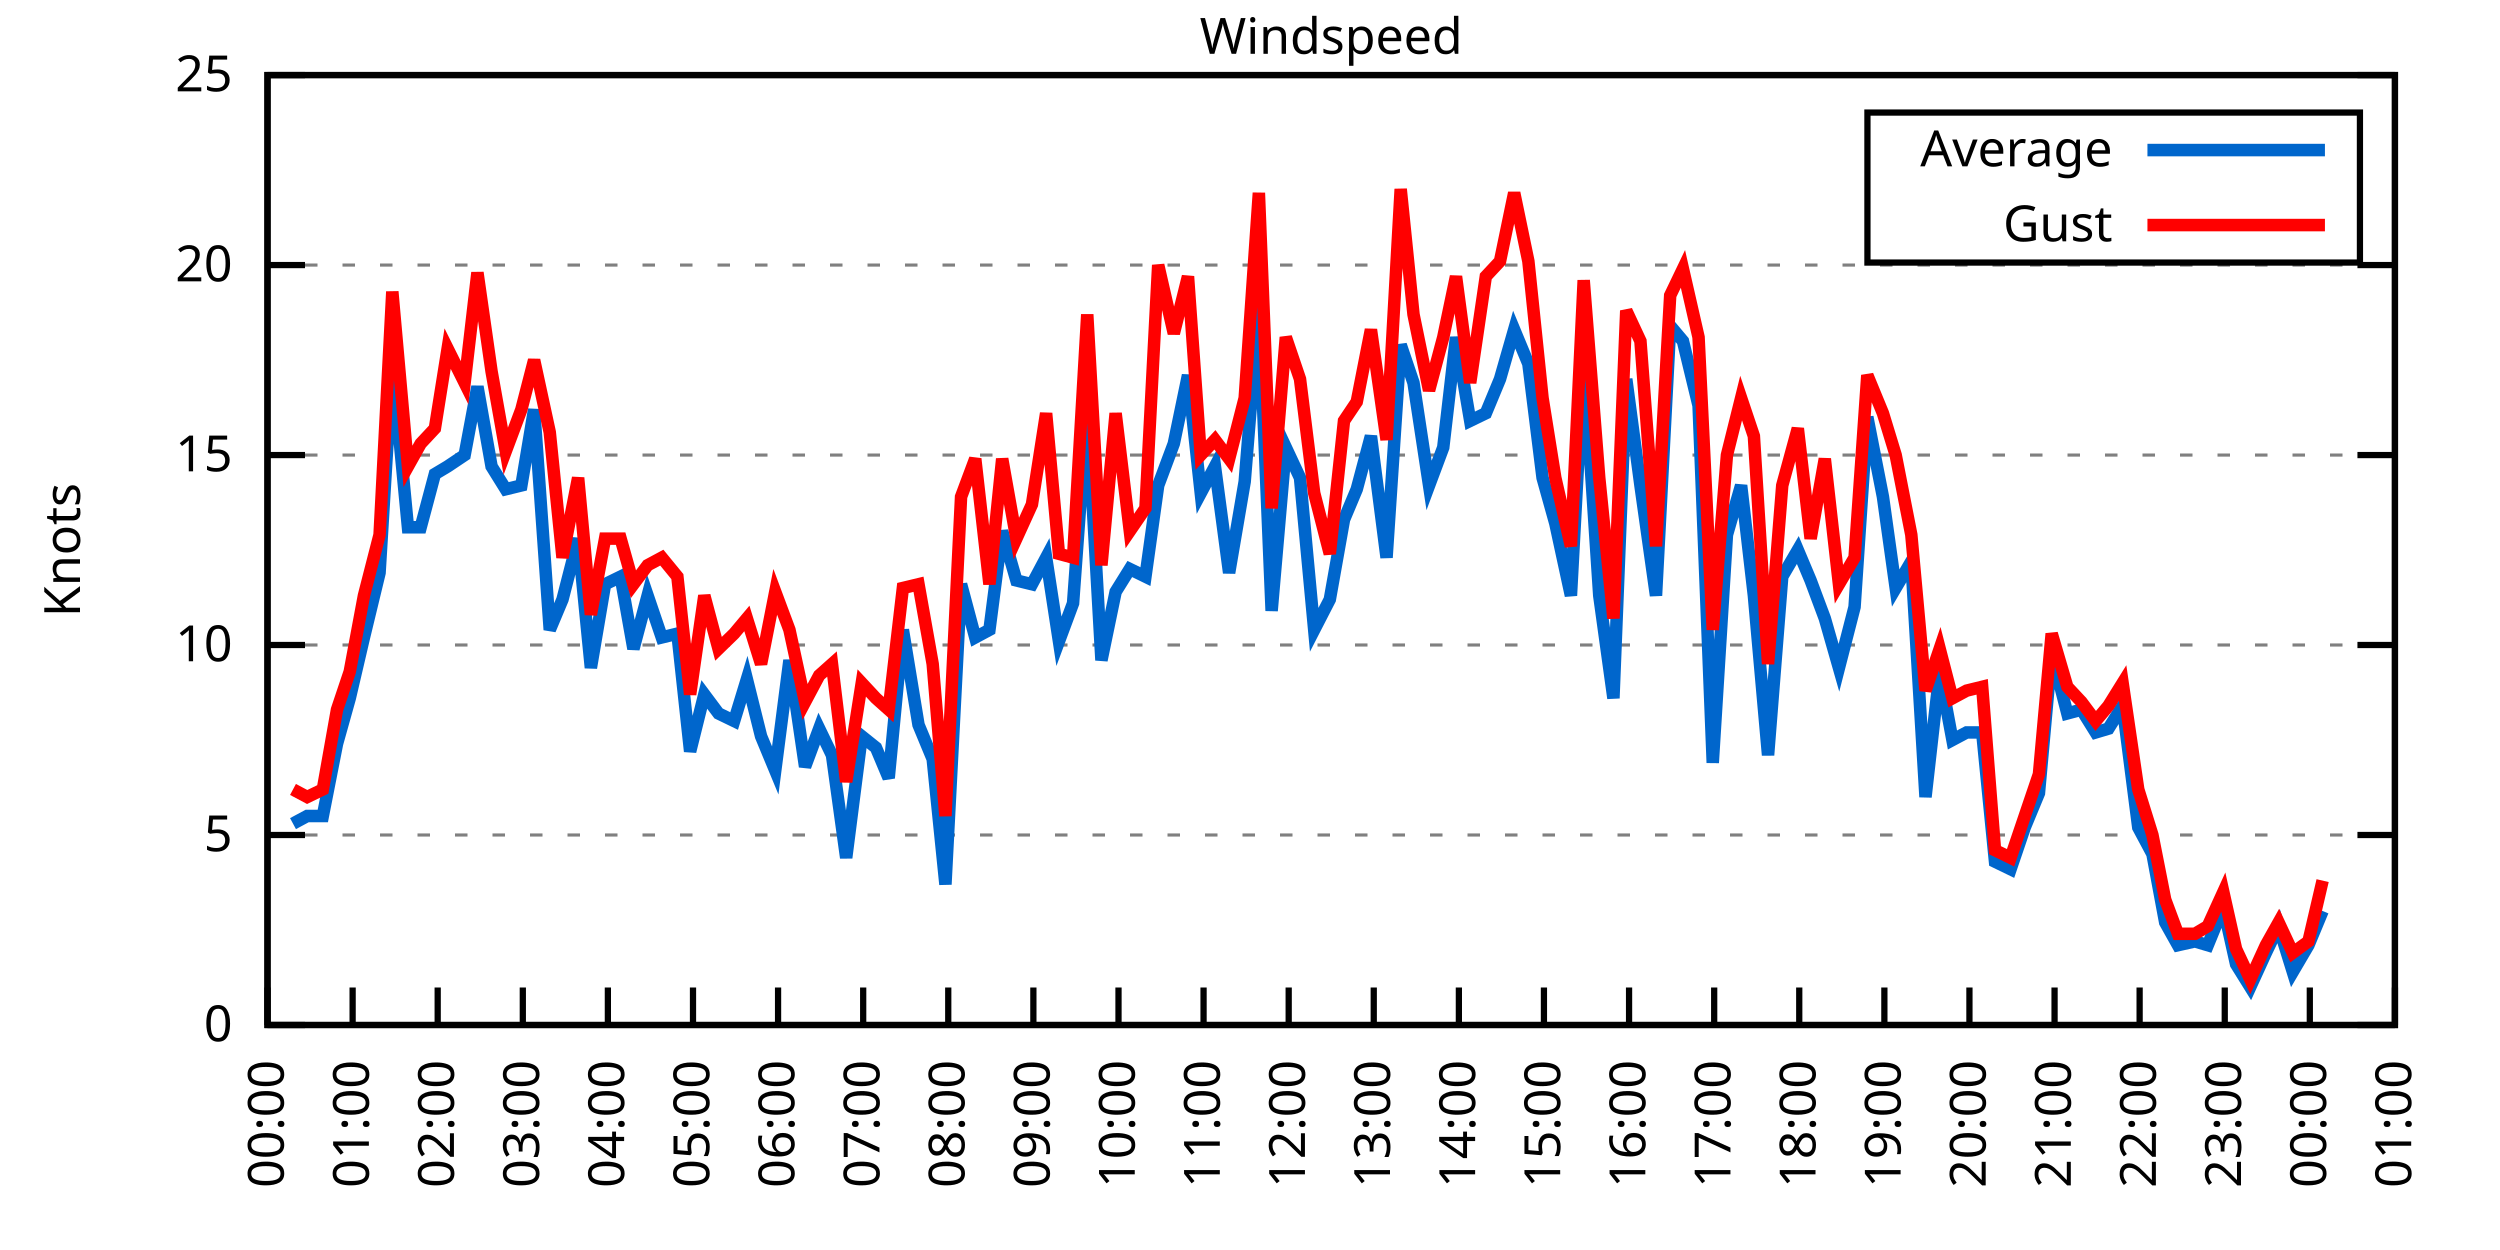
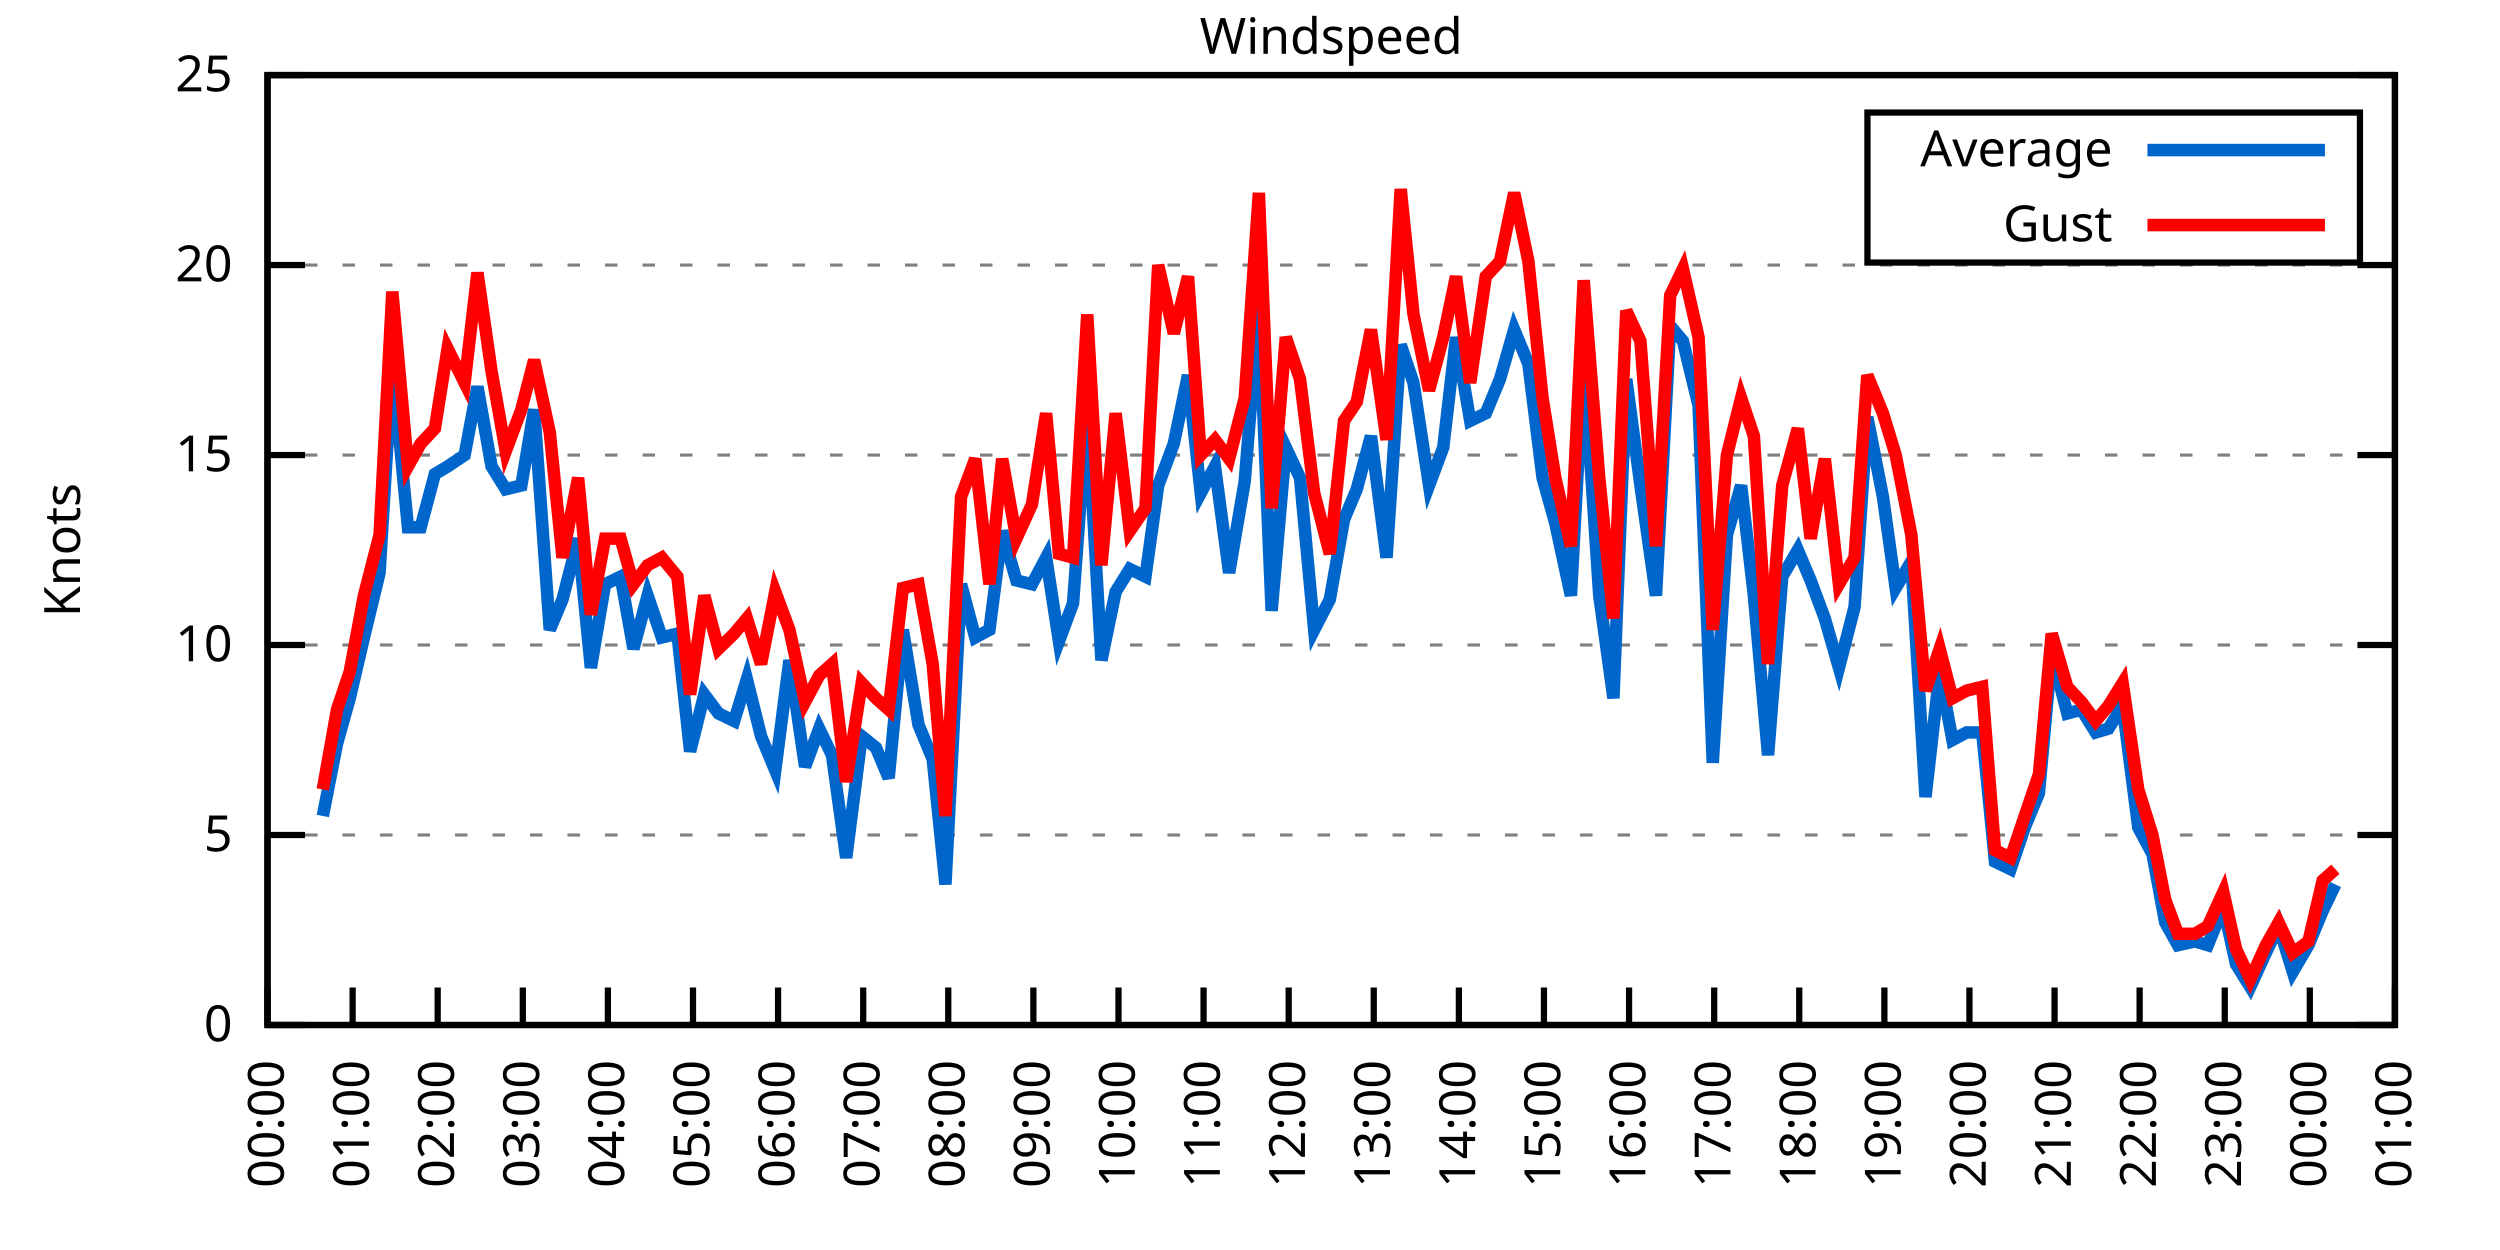
<svg xmlns="http://www.w3.org/2000/svg" xmlns:xlink="http://www.w3.org/1999/xlink" width="400" height="200" viewBox="0 0 400 200">
  <g id="gnuplot_canvas">
    <rect x="0" y="0" width="400" height="200" fill="none" />
    <defs>
      <circle id="gpDot" r="0.5" stroke-width="0.5" stroke="currentColor" />
      <path id="gpPt0" stroke-width="0.333" stroke="currentColor" d="M-1,0 h2 M0,-1 v2" />
      <path id="gpPt1" stroke-width="0.333" stroke="currentColor" d="M-1,-1 L1,1 M1,-1 L-1,1" />
      <path id="gpPt2" stroke-width="0.333" stroke="currentColor" d="M-1,0 L1,0 M0,-1 L0,1 M-1,-1 L1,1 M-1,1 L1,-1" />
      <rect id="gpPt3" stroke-width="0.333" stroke="currentColor" x="-1" y="-1" width="2" height="2" />
      <rect id="gpPt4" stroke-width="0.333" stroke="currentColor" fill="currentColor" x="-1" y="-1" width="2" height="2" />
      <circle id="gpPt5" stroke-width="0.333" stroke="currentColor" cx="0" cy="0" r="1" />
      <use xlink:href="#gpPt5" id="gpPt6" fill="currentColor" stroke="none" />
      <path id="gpPt7" stroke-width="0.333" stroke="currentColor" d="M0,-1.33 L-1.33,0.67 L1.33,0.67 z" />
      <use xlink:href="#gpPt7" id="gpPt8" fill="currentColor" stroke="none" />
      <use xlink:href="#gpPt7" id="gpPt9" stroke="currentColor" transform="rotate(180)" />
      <use xlink:href="#gpPt9" id="gpPt10" fill="currentColor" stroke="none" />
      <use xlink:href="#gpPt3" id="gpPt11" stroke="currentColor" transform="rotate(45)" />
      <use xlink:href="#gpPt11" id="gpPt12" fill="currentColor" stroke="none" />
      <path id="gpPt13" stroke-width="0.333" stroke="currentColor" d="M0,1.330 L1.265,0.411 L0.782,-1.067 L-0.782,-1.076 L-1.265,0.411 z" />
      <use xlink:href="#gpPt13" id="gpPt14" fill="currentColor" stroke="none" />
      <filter id="textbox" filterUnits="objectBoundingBox" x="0" y="0" height="1" width="1">
        <feFlood flood-color="white" flood-opacity="1" result="bgnd" />
        <feComposite in="SourceGraphic" in2="bgnd" operator="atop" />
      </filter>
      <filter id="greybox" filterUnits="objectBoundingBox" x="0" y="0" height="1" width="1">
        <feFlood flood-color="lightgrey" flood-opacity="1" result="grey" />
        <feComposite in="SourceGraphic" in2="grey" operator="atop" />
      </filter>
    </defs>
    <g fill="none" color="white" stroke="currentColor" stroke-width="1.00" stroke-linecap="butt" stroke-linejoin="miter">
</g>
    <g fill="none" color="black" stroke="currentColor" stroke-width="1.00" stroke-linecap="butt" stroke-linejoin="miter">
      <g stroke="none" shape-rendering="crispEdges">
        <polygon fill="rgb(255, 255, 255)" points="42.80,164.00 383.18,164.00 383.18,12.02 42.80,12.02 " />
      </g>
    </g>
    <g fill="none" color="black" stroke="currentColor" stroke-width="1.00" stroke-linecap="butt" stroke-linejoin="miter">
</g>
    <g fill="none" color="black" stroke="black" stroke-width="0.50" stroke-linecap="butt" stroke-linejoin="miter">
</g>
    <g fill="none" color="gray" stroke="currentColor" stroke-width="0.50" stroke-linecap="butt" stroke-linejoin="miter">
      <path stroke="gray" stroke-dasharray="2,4" class="gridline" d="M42.80,164.00 L383.19,164.00  " />
    </g>
    <g fill="none" color="gray" stroke="gray" stroke-width="1.00" stroke-linecap="butt" stroke-linejoin="miter">
</g>
    <g fill="none" color="black" stroke="currentColor" stroke-width="1.00" stroke-linecap="butt" stroke-linejoin="miter">
      <path stroke="black" d="M42.80,164.00 L48.80,164.00 M383.19,164.00 L377.19,164.00  " />
      <g transform="translate(37.20,166.60)" stroke="none" fill="black" font-family="Sans" font-size="8.00" text-anchor="end">
        <text>
          <tspan font-family="Sans"> 0</tspan>
        </text>
      </g>
    </g>
    <g fill="none" color="black" stroke="currentColor" stroke-width="1.00" stroke-linecap="butt" stroke-linejoin="miter">
</g>
    <g fill="none" color="black" stroke="black" stroke-width="0.50" stroke-linecap="butt" stroke-linejoin="miter">
</g>
    <g fill="none" color="gray" stroke="currentColor" stroke-width="0.50" stroke-linecap="butt" stroke-linejoin="miter">
      <path stroke="gray" stroke-dasharray="2,4" class="gridline" d="M42.80,133.60 L383.19,133.60  " />
    </g>
    <g fill="none" color="gray" stroke="gray" stroke-width="1.00" stroke-linecap="butt" stroke-linejoin="miter">
</g>
    <g fill="none" color="black" stroke="currentColor" stroke-width="1.00" stroke-linecap="butt" stroke-linejoin="miter">
      <path stroke="black" d="M42.80,133.60 L48.80,133.60 M383.19,133.60 L377.19,133.60  " />
      <g transform="translate(37.20,136.20)" stroke="none" fill="black" font-family="Sans" font-size="8.00" text-anchor="end">
        <text>
          <tspan font-family="Sans"> 5</tspan>
        </text>
      </g>
    </g>
    <g fill="none" color="black" stroke="currentColor" stroke-width="1.00" stroke-linecap="butt" stroke-linejoin="miter">
</g>
    <g fill="none" color="black" stroke="black" stroke-width="0.50" stroke-linecap="butt" stroke-linejoin="miter">
</g>
    <g fill="none" color="gray" stroke="currentColor" stroke-width="0.50" stroke-linecap="butt" stroke-linejoin="miter">
      <path stroke="gray" stroke-dasharray="2,4" class="gridline" d="M42.80,103.20 L383.19,103.20  " />
    </g>
    <g fill="none" color="gray" stroke="gray" stroke-width="1.00" stroke-linecap="butt" stroke-linejoin="miter">
</g>
    <g fill="none" color="black" stroke="currentColor" stroke-width="1.00" stroke-linecap="butt" stroke-linejoin="miter">
      <path stroke="black" d="M42.80,103.20 L48.80,103.20 M383.19,103.20 L377.19,103.20  " />
      <g transform="translate(37.20,105.80)" stroke="none" fill="black" font-family="Sans" font-size="8.00" text-anchor="end">
        <text>
          <tspan font-family="Sans"> 10</tspan>
        </text>
      </g>
    </g>
    <g fill="none" color="black" stroke="currentColor" stroke-width="1.00" stroke-linecap="butt" stroke-linejoin="miter">
</g>
    <g fill="none" color="black" stroke="black" stroke-width="0.50" stroke-linecap="butt" stroke-linejoin="miter">
</g>
    <g fill="none" color="gray" stroke="currentColor" stroke-width="0.50" stroke-linecap="butt" stroke-linejoin="miter">
      <path stroke="gray" stroke-dasharray="2,4" class="gridline" d="M42.80,72.81 L383.19,72.81  " />
    </g>
    <g fill="none" color="gray" stroke="gray" stroke-width="1.00" stroke-linecap="butt" stroke-linejoin="miter">
</g>
    <g fill="none" color="black" stroke="currentColor" stroke-width="1.00" stroke-linecap="butt" stroke-linejoin="miter">
      <path stroke="black" d="M42.80,72.81 L48.80,72.81 M383.19,72.81 L377.19,72.81  " />
      <g transform="translate(37.20,75.41)" stroke="none" fill="black" font-family="Sans" font-size="8.00" text-anchor="end">
        <text>
          <tspan font-family="Sans"> 15</tspan>
        </text>
      </g>
    </g>
    <g fill="none" color="black" stroke="currentColor" stroke-width="1.00" stroke-linecap="butt" stroke-linejoin="miter">
</g>
    <g fill="none" color="black" stroke="black" stroke-width="0.50" stroke-linecap="butt" stroke-linejoin="miter">
</g>
    <g fill="none" color="gray" stroke="currentColor" stroke-width="0.50" stroke-linecap="butt" stroke-linejoin="miter">
      <path stroke="gray" stroke-dasharray="2,4" class="gridline" d="M42.80,42.41 L383.19,42.41  " />
    </g>
    <g fill="none" color="gray" stroke="gray" stroke-width="1.00" stroke-linecap="butt" stroke-linejoin="miter">
</g>
    <g fill="none" color="black" stroke="currentColor" stroke-width="1.00" stroke-linecap="butt" stroke-linejoin="miter">
      <path stroke="black" d="M42.80,42.41 L48.80,42.41 M383.19,42.41 L377.19,42.41  " />
      <g transform="translate(37.20,45.01)" stroke="none" fill="black" font-family="Sans" font-size="8.00" text-anchor="end">
        <text>
          <tspan font-family="Sans"> 20</tspan>
        </text>
      </g>
    </g>
    <g fill="none" color="black" stroke="currentColor" stroke-width="1.00" stroke-linecap="butt" stroke-linejoin="miter">
</g>
    <g fill="none" color="black" stroke="black" stroke-width="0.50" stroke-linecap="butt" stroke-linejoin="miter">
</g>
    <g fill="none" color="gray" stroke="currentColor" stroke-width="0.50" stroke-linecap="butt" stroke-linejoin="miter">
      <path stroke="gray" stroke-dasharray="2,4" class="gridline" d="M42.80,12.01 L383.19,12.01  " />
    </g>
    <g fill="none" color="gray" stroke="gray" stroke-width="1.00" stroke-linecap="butt" stroke-linejoin="miter">
</g>
    <g fill="none" color="black" stroke="currentColor" stroke-width="1.00" stroke-linecap="butt" stroke-linejoin="miter">
      <path stroke="black" d="M42.80,12.01 L48.80,12.01 M383.19,12.01 L377.19,12.01  " />
      <g transform="translate(37.20,14.61)" stroke="none" fill="black" font-family="Sans" font-size="8.00" text-anchor="end">
        <text>
          <tspan font-family="Sans"> 25</tspan>
        </text>
      </g>
    </g>
    <g fill="none" color="black" stroke="currentColor" stroke-width="1.00" stroke-linecap="butt" stroke-linejoin="miter">
      <path stroke="black" d="M42.80,164.00 L42.80,158.00  " />
      <g transform="translate(45.40,169.60) rotate(270.00)" stroke="none" fill="black" font-family="Sans" font-size="8.00" text-anchor="end">
        <text>
          <tspan font-family="Sans">00:00</tspan>
        </text>
      </g>
    </g>
    <g fill="none" color="black" stroke="currentColor" stroke-width="1.00" stroke-linecap="butt" stroke-linejoin="miter">
      <path stroke="black" d="M56.42,164.00 L56.42,158.00  " />
      <g transform="translate(59.02,169.60) rotate(270.00)" stroke="none" fill="black" font-family="Sans" font-size="8.00" text-anchor="end">
        <text>
          <tspan font-family="Sans">01:00</tspan>
        </text>
      </g>
    </g>
    <g fill="none" color="black" stroke="currentColor" stroke-width="1.00" stroke-linecap="butt" stroke-linejoin="miter">
      <path stroke="black" d="M70.03,164.00 L70.03,158.00  " />
      <g transform="translate(72.63,169.60) rotate(270.00)" stroke="none" fill="black" font-family="Sans" font-size="8.00" text-anchor="end">
        <text>
          <tspan font-family="Sans">02:00</tspan>
        </text>
      </g>
    </g>
    <g fill="none" color="black" stroke="currentColor" stroke-width="1.00" stroke-linecap="butt" stroke-linejoin="miter">
      <path stroke="black" d="M83.65,164.00 L83.65,158.00  " />
      <g transform="translate(86.25,169.60) rotate(270.00)" stroke="none" fill="black" font-family="Sans" font-size="8.00" text-anchor="end">
        <text>
          <tspan font-family="Sans">03:00</tspan>
        </text>
      </g>
    </g>
    <g fill="none" color="black" stroke="currentColor" stroke-width="1.00" stroke-linecap="butt" stroke-linejoin="miter">
      <path stroke="black" d="M97.26,164.00 L97.26,158.00  " />
      <g transform="translate(99.86,169.60) rotate(270.00)" stroke="none" fill="black" font-family="Sans" font-size="8.00" text-anchor="end">
        <text>
          <tspan font-family="Sans">04:00</tspan>
        </text>
      </g>
    </g>
    <g fill="none" color="black" stroke="currentColor" stroke-width="1.00" stroke-linecap="butt" stroke-linejoin="miter">
      <path stroke="black" d="M110.88,164.00 L110.88,158.00  " />
      <g transform="translate(113.48,169.60) rotate(270.00)" stroke="none" fill="black" font-family="Sans" font-size="8.00" text-anchor="end">
        <text>
          <tspan font-family="Sans">05:00</tspan>
        </text>
      </g>
    </g>
    <g fill="none" color="black" stroke="currentColor" stroke-width="1.00" stroke-linecap="butt" stroke-linejoin="miter">
      <path stroke="black" d="M124.49,164.00 L124.49,158.00  " />
      <g transform="translate(127.09,169.60) rotate(270.00)" stroke="none" fill="black" font-family="Sans" font-size="8.00" text-anchor="end">
        <text>
          <tspan font-family="Sans">06:00</tspan>
        </text>
      </g>
    </g>
    <g fill="none" color="black" stroke="currentColor" stroke-width="1.00" stroke-linecap="butt" stroke-linejoin="miter">
      <path stroke="black" d="M138.11,164.00 L138.11,158.00  " />
      <g transform="translate(140.71,169.60) rotate(270.00)" stroke="none" fill="black" font-family="Sans" font-size="8.00" text-anchor="end">
        <text>
          <tspan font-family="Sans">07:00</tspan>
        </text>
      </g>
    </g>
    <g fill="none" color="black" stroke="currentColor" stroke-width="1.00" stroke-linecap="butt" stroke-linejoin="miter">
      <path stroke="black" d="M151.72,164.00 L151.72,158.00  " />
      <g transform="translate(154.32,169.60) rotate(270.00)" stroke="none" fill="black" font-family="Sans" font-size="8.00" text-anchor="end">
        <text>
          <tspan font-family="Sans">08:00</tspan>
        </text>
      </g>
    </g>
    <g fill="none" color="black" stroke="currentColor" stroke-width="1.00" stroke-linecap="butt" stroke-linejoin="miter">
      <path stroke="black" d="M165.34,164.00 L165.34,158.00  " />
      <g transform="translate(167.94,169.60) rotate(270.00)" stroke="none" fill="black" font-family="Sans" font-size="8.00" text-anchor="end">
        <text>
          <tspan font-family="Sans">09:00</tspan>
        </text>
      </g>
    </g>
    <g fill="none" color="black" stroke="currentColor" stroke-width="1.00" stroke-linecap="butt" stroke-linejoin="miter">
      <path stroke="black" d="M178.96,164.00 L178.96,158.00  " />
      <g transform="translate(181.56,169.60) rotate(270.00)" stroke="none" fill="black" font-family="Sans" font-size="8.00" text-anchor="end">
        <text>
          <tspan font-family="Sans">10:00</tspan>
        </text>
      </g>
    </g>
    <g fill="none" color="black" stroke="currentColor" stroke-width="1.00" stroke-linecap="butt" stroke-linejoin="miter">
      <path stroke="black" d="M192.57,164.00 L192.57,158.00  " />
      <g transform="translate(195.17,169.60) rotate(270.00)" stroke="none" fill="black" font-family="Sans" font-size="8.00" text-anchor="end">
        <text>
          <tspan font-family="Sans">11:00</tspan>
        </text>
      </g>
    </g>
    <g fill="none" color="black" stroke="currentColor" stroke-width="1.00" stroke-linecap="butt" stroke-linejoin="miter">
      <path stroke="black" d="M206.19,164.00 L206.19,158.00  " />
      <g transform="translate(208.79,169.60) rotate(270.00)" stroke="none" fill="black" font-family="Sans" font-size="8.00" text-anchor="end">
        <text>
          <tspan font-family="Sans">12:00</tspan>
        </text>
      </g>
    </g>
    <g fill="none" color="black" stroke="currentColor" stroke-width="1.00" stroke-linecap="butt" stroke-linejoin="miter">
      <path stroke="black" d="M219.80,164.00 L219.80,158.00  " />
      <g transform="translate(222.40,169.60) rotate(270.00)" stroke="none" fill="black" font-family="Sans" font-size="8.00" text-anchor="end">
        <text>
          <tspan font-family="Sans">13:00</tspan>
        </text>
      </g>
    </g>
    <g fill="none" color="black" stroke="currentColor" stroke-width="1.00" stroke-linecap="butt" stroke-linejoin="miter">
      <path stroke="black" d="M233.42,164.00 L233.42,158.00  " />
      <g transform="translate(236.02,169.60) rotate(270.00)" stroke="none" fill="black" font-family="Sans" font-size="8.00" text-anchor="end">
        <text>
          <tspan font-family="Sans">14:00</tspan>
        </text>
      </g>
    </g>
    <g fill="none" color="black" stroke="currentColor" stroke-width="1.00" stroke-linecap="butt" stroke-linejoin="miter">
      <path stroke="black" d="M247.03,164.00 L247.03,158.00  " />
      <g transform="translate(249.63,169.60) rotate(270.00)" stroke="none" fill="black" font-family="Sans" font-size="8.00" text-anchor="end">
        <text>
          <tspan font-family="Sans">15:00</tspan>
        </text>
      </g>
    </g>
    <g fill="none" color="black" stroke="currentColor" stroke-width="1.00" stroke-linecap="butt" stroke-linejoin="miter">
      <path stroke="black" d="M260.65,164.00 L260.65,158.00  " />
      <g transform="translate(263.25,169.60) rotate(270.00)" stroke="none" fill="black" font-family="Sans" font-size="8.00" text-anchor="end">
        <text>
          <tspan font-family="Sans">16:00</tspan>
        </text>
      </g>
    </g>
    <g fill="none" color="black" stroke="currentColor" stroke-width="1.00" stroke-linecap="butt" stroke-linejoin="miter">
      <path stroke="black" d="M274.27,164.00 L274.27,158.00  " />
      <g transform="translate(276.87,169.60) rotate(270.00)" stroke="none" fill="black" font-family="Sans" font-size="8.00" text-anchor="end">
        <text>
          <tspan font-family="Sans">17:00</tspan>
        </text>
      </g>
    </g>
    <g fill="none" color="black" stroke="currentColor" stroke-width="1.00" stroke-linecap="butt" stroke-linejoin="miter">
      <path stroke="black" d="M287.88,164.00 L287.88,158.00  " />
      <g transform="translate(290.48,169.60) rotate(270.00)" stroke="none" fill="black" font-family="Sans" font-size="8.00" text-anchor="end">
        <text>
          <tspan font-family="Sans">18:00</tspan>
        </text>
      </g>
    </g>
    <g fill="none" color="black" stroke="currentColor" stroke-width="1.00" stroke-linecap="butt" stroke-linejoin="miter">
      <path stroke="black" d="M301.50,164.00 L301.50,158.00  " />
      <g transform="translate(304.10,169.60) rotate(270.00)" stroke="none" fill="black" font-family="Sans" font-size="8.00" text-anchor="end">
        <text>
          <tspan font-family="Sans">19:00</tspan>
        </text>
      </g>
    </g>
    <g fill="none" color="black" stroke="currentColor" stroke-width="1.00" stroke-linecap="butt" stroke-linejoin="miter">
      <path stroke="black" d="M315.11,164.00 L315.11,158.00  " />
      <g transform="translate(317.71,169.60) rotate(270.00)" stroke="none" fill="black" font-family="Sans" font-size="8.00" text-anchor="end">
        <text>
          <tspan font-family="Sans">20:00</tspan>
        </text>
      </g>
    </g>
    <g fill="none" color="black" stroke="currentColor" stroke-width="1.00" stroke-linecap="butt" stroke-linejoin="miter">
      <path stroke="black" d="M328.73,164.00 L328.73,158.00  " />
      <g transform="translate(331.33,169.60) rotate(270.00)" stroke="none" fill="black" font-family="Sans" font-size="8.00" text-anchor="end">
        <text>
          <tspan font-family="Sans">21:00</tspan>
        </text>
      </g>
    </g>
    <g fill="none" color="black" stroke="currentColor" stroke-width="1.00" stroke-linecap="butt" stroke-linejoin="miter">
      <path stroke="black" d="M342.34,164.00 L342.34,158.00  " />
      <g transform="translate(344.94,169.60) rotate(270.00)" stroke="none" fill="black" font-family="Sans" font-size="8.00" text-anchor="end">
        <text>
          <tspan font-family="Sans">22:00</tspan>
        </text>
      </g>
    </g>
    <g fill="none" color="black" stroke="currentColor" stroke-width="1.00" stroke-linecap="butt" stroke-linejoin="miter">
      <path stroke="black" d="M355.96,164.00 L355.96,158.00  " />
      <g transform="translate(358.56,169.60) rotate(270.00)" stroke="none" fill="black" font-family="Sans" font-size="8.00" text-anchor="end">
        <text>
          <tspan font-family="Sans">23:00</tspan>
        </text>
      </g>
    </g>
    <g fill="none" color="black" stroke="currentColor" stroke-width="1.00" stroke-linecap="butt" stroke-linejoin="miter">
      <path stroke="black" d="M369.57,164.00 L369.57,158.00  " />
      <g transform="translate(372.17,169.60) rotate(270.00)" stroke="none" fill="black" font-family="Sans" font-size="8.00" text-anchor="end">
        <text>
          <tspan font-family="Sans">00:00</tspan>
        </text>
      </g>
    </g>
    <g fill="none" color="black" stroke="currentColor" stroke-width="1.00" stroke-linecap="butt" stroke-linejoin="miter">
      <path stroke="black" d="M383.19,164.00 L383.19,158.00  " />
      <g transform="translate(385.79,169.60) rotate(270.00)" stroke="none" fill="black" font-family="Sans" font-size="8.00" text-anchor="end">
        <text>
          <tspan font-family="Sans">01:00</tspan>
        </text>
      </g>
    </g>
    <g fill="none" color="black" stroke="currentColor" stroke-width="1.00" stroke-linecap="butt" stroke-linejoin="miter">
</g>
    <g fill="none" color="black" stroke="currentColor" stroke-width="1.00" stroke-linecap="butt" stroke-linejoin="miter">
      <path stroke="black" d="M42.80,12.01 L42.80,164.00 L383.19,164.00 L383.19,12.01 L42.80,12.01 Z  " />
    </g>
    <g fill="none" color="black" stroke="currentColor" stroke-width="1.00" stroke-linecap="butt" stroke-linejoin="miter">
</g>
    <g fill="none" color="black" stroke="currentColor" stroke-width="1.00" stroke-linecap="butt" stroke-linejoin="miter">
      <path stroke="black" d="M298.79,42.01 L298.79,18.01 L377.59,18.01 L377.59,42.01 L298.79,42.01 Z  " />
    </g>
    <g id="Windspeed_plot_1">
      <g fill="none" color="white" stroke="black" stroke-width="2.00" stroke-linecap="butt" stroke-linejoin="miter">
</g>
      <g fill="none" color="black" stroke="currentColor" stroke-width="2.00" stroke-linecap="butt" stroke-linejoin="miter">
        <g transform="translate(337.99,26.61)" stroke="none" fill="black" font-family="Sans" font-size="8.00" text-anchor="end">
          <text>
            <tspan font-family="Sans">Average</tspan>
          </text>
        </g>
      </g>
      <g fill="none" color="black" stroke="currentColor" stroke-width="2.00" stroke-linecap="butt" stroke-linejoin="miter">
-         <path stroke="rgb(  0, 102, 204)" d="M343.59,24.01 L371.99,24.01 M46.88,131.78 L49.15,130.56 L51.65,130.56 L53.92,119.01 L55.96,111.72 L58.23,101.99   L60.73,91.65 L62.77,58.21 L65.27,84.36 L67.31,84.36 L69.58,75.85 L71.62,74.63 L74.34,72.81 L76.39,61.86   L78.65,74.63 L80.92,78.28 L83.42,77.67 L85.46,65.51 L87.96,100.77 L90.00,95.91 L92.50,86.18 L94.54,106.85   L96.81,93.48 L99.30,92.26 L101.35,103.81 L103.62,95.30 L105.89,101.99 L108.38,101.38 L110.42,120.23 L112.69,111.11   L114.96,114.15 L117.46,115.36 L119.50,108.68 L121.77,117.80 L124.04,123.27 L126.31,105.64 L128.81,122.66 L131.07,116.58   L133.12,120.83 L135.39,137.25 L137.88,117.80 L140.15,119.62 L142.19,124.48 L144.46,100.77 L146.96,115.97 L149.23,121.44   L151.27,141.51 L153.77,93.48 L156.04,101.99 L158.31,100.77 L160.35,84.97 L162.62,92.87 L165.11,93.48 L167.38,89.22   L169.43,102.60 L171.69,96.52 L173.96,65.51 L176.23,105.64 L178.50,94.69 L180.77,91.04 L183.27,92.26 L185.31,77.67   L187.81,70.98 L190.08,60.04 L192.12,78.89 L194.39,74.63 L196.66,91.65 L199.15,77.06 L201.42,49.10 L203.46,97.73   L205.73,71.59 L208.00,76.45 L210.27,100.77 L212.77,95.91 L215.04,83.14 L217.08,78.28 L219.35,69.77 L221.85,89.22   L224.11,55.18 L226.16,61.25 L228.65,77.67 L230.92,71.59 L232.96,53.96 L235.23,67.33 L237.73,66.12 L240.00,60.65   L242.27,52.74 L244.54,58.21 L246.81,76.45 L248.85,83.75 L251.35,95.30 L253.39,57.61 L255.88,95.30 L258.15,111.72   L260.20,60.65 L262.47,77.67 L264.96,95.30 L267.23,52.14 L269.27,54.57 L271.77,64.90 L274.04,122.05 L276.31,85.57   L278.58,77.67 L280.62,95.30 L282.89,120.83 L285.16,92.26 L287.65,88.00 L289.70,92.87 L291.97,98.95 L294.23,106.85   L296.73,97.12 L298.77,66.73 L301.27,79.49 L303.31,94.08 L305.81,89.83 L308.08,127.52 L310.35,107.46 L312.39,118.40   L314.66,117.19 L317.15,117.19 L319.20,137.86 L321.69,139.07 L323.96,132.39 L326.23,126.91 L328.27,104.42 L330.77,114.15   L333.04,113.54 L335.31,117.19 L337.35,116.58 L339.62,112.93 L342.12,132.39 L344.39,136.64 L346.43,147.59 L348.47,151.23   L351.19,150.62 L353.24,151.23 L355.73,145.15 L357.77,154.27 L360.04,157.92 L362.54,152.45 L364.58,148.19 L366.85,155.49   L369.35,151.23 L371.62,145.76  " />
+         <path stroke="rgb(  0, 102, 204)" d="M343.59,24.01 L371.99,24.01 M51.65,130.56 L53.92,119.01 L55.96,111.72 L58.23,101.99 L60.73,91.65 L62.77,58.21   L65.27,84.36 L67.31,84.36 L69.58,75.85 L71.62,74.63 L74.34,72.81 L76.39,61.86 L78.65,74.63 L80.92,78.28   L83.42,77.67 L85.46,65.51 L87.96,100.77 L90.00,95.91 L92.50,86.18 L94.54,106.85 L96.81,93.48 L99.30,92.26   L101.35,103.81 L103.62,95.30 L105.89,101.99 L108.38,101.38 L110.42,120.23 L112.69,111.11 L114.96,114.15 L117.46,115.36   L119.50,108.68 L121.77,117.80 L124.04,123.27 L126.31,105.64 L128.81,122.66 L131.07,116.58 L133.12,120.83 L135.39,137.25   L137.88,117.80 L140.15,119.62 L142.19,124.48 L144.46,100.77 L146.96,115.97 L149.23,121.44 L151.27,141.51 L153.77,93.48   L156.04,101.99 L158.31,100.77 L160.35,84.97 L162.62,92.87 L165.11,93.48 L167.38,89.22 L169.43,102.60 L171.69,96.52   L173.96,65.51 L176.23,105.64 L178.50,94.69 L180.77,91.04 L183.27,92.26 L185.31,77.67 L187.81,70.98 L190.08,60.04   L192.12,78.89 L194.39,74.63 L196.66,91.65 L199.15,77.06 L201.42,49.10 L203.46,97.73 L205.73,71.59 L208.00,76.45   L210.27,100.77 L212.77,95.91 L215.04,83.14 L217.08,78.28 L219.35,69.77 L221.85,89.22 L224.11,55.18 L226.16,61.25   L228.65,77.67 L230.92,71.59 L232.96,53.96 L235.23,67.33 L237.73,66.12 L240.00,60.65 L242.27,52.74 L244.54,58.21   L246.81,76.45 L248.85,83.75 L251.35,95.30 L253.39,57.61 L255.88,95.30 L258.15,111.72 L260.20,60.65 L262.47,77.67   L264.96,95.30 L267.23,52.14 L269.27,54.57 L271.77,64.90 L274.04,122.05 L276.31,85.57 L278.58,77.67 L280.62,95.30   L282.89,120.83 L285.16,92.26 L287.65,88.00 L289.70,92.87 L291.97,98.95 L294.23,106.85 L296.73,97.12 L298.77,66.73   L301.27,79.49 L303.31,94.08 L305.81,89.83 L308.08,127.52 L310.35,107.46 L312.39,118.40 L314.66,117.19 L317.15,117.19   L319.20,137.86 L321.69,139.07 L323.96,132.39 L326.23,126.91 L328.27,104.42 L330.77,114.15 L333.04,113.54 L335.31,117.19   L337.35,116.58 L339.62,112.93 L342.12,132.39 L344.39,136.64 L346.43,147.59 L348.47,151.23 L351.19,150.62 L353.24,151.23   L355.73,145.15 L357.77,154.27 L360.04,157.92 L362.54,152.45 L364.58,148.19 L366.85,155.49 L369.35,151.23 L371.62,145.76   L373.66,141.51  " />
      </g>
    </g>
    <g id="Windspeed_plot_2">
      <g fill="none" color="black" stroke="currentColor" stroke-width="2.00" stroke-linecap="butt" stroke-linejoin="miter">
        <g transform="translate(337.99,38.61)" stroke="none" fill="black" font-family="Sans" font-size="8.00" text-anchor="end">
          <text>
            <tspan font-family="Sans">Gust</tspan>
          </text>
        </g>
      </g>
      <g fill="none" color="black" stroke="currentColor" stroke-width="2.00" stroke-linecap="butt" stroke-linejoin="miter">
-         <path stroke="rgb(255,   0,   0)" d="M343.59,36.01 L371.99,36.01 M46.88,126.31 L49.15,127.52 L51.65,126.31 L53.92,113.54 L55.96,107.46 L58.23,95.30   L60.73,85.57 L62.77,46.66 L65.27,74.63 L67.31,70.98 L69.58,68.55 L71.62,55.78 L74.34,61.25 L76.39,43.62   L78.65,59.43 L80.92,72.20 L83.42,65.51 L85.46,57.61 L87.96,69.16 L90.00,89.22 L92.50,76.45 L94.54,98.34   L96.81,86.18 L99.30,86.18 L101.35,93.48 L103.62,90.44 L105.89,89.22 L108.38,92.26 L110.42,111.11 L112.69,95.30   L114.96,103.81 L117.46,101.38 L119.50,98.95 L121.77,106.24 L124.04,94.69 L126.31,100.77 L128.81,112.32 L131.07,108.07   L133.12,106.24 L135.39,125.09 L137.88,109.28 L140.15,111.72 L142.19,113.54 L144.46,94.08 L146.96,93.48 L149.23,106.24   L151.27,130.56 L153.77,79.49 L156.04,73.41 L158.31,93.48 L160.35,73.41 L162.62,86.18 L165.11,80.71 L167.38,66.12   L169.43,88.61 L171.69,89.22 L173.96,50.31 L176.23,90.44 L178.50,66.12 L180.77,84.97 L183.27,81.32 L185.31,42.41   L187.81,53.35 L190.08,44.23 L192.12,72.81 L194.39,70.37 L196.66,73.41 L199.15,63.69 L201.42,30.86 L203.46,81.32   L205.73,53.96 L208.00,60.65 L210.27,78.89 L212.77,88.61 L215.04,67.33 L217.08,64.29 L219.35,52.74 L221.85,70.37   L224.11,30.25 L226.16,50.31 L228.65,62.47 L230.92,53.96 L232.96,44.23 L235.23,61.25 L237.73,44.23 L240.00,41.80   L242.27,30.86 L244.54,41.80 L246.81,63.69 L248.85,76.45 L251.35,87.40 L253.39,44.84 L255.88,76.45 L258.15,98.95   L260.20,49.70 L262.47,54.57 L264.96,87.40 L267.23,47.27 L269.27,43.02 L271.77,53.96 L274.04,100.77 L276.31,72.81   L278.58,63.69 L280.62,69.77 L282.89,106.24 L285.16,77.67 L287.65,68.55 L289.70,86.18 L291.97,73.41 L294.23,93.48   L296.73,89.22 L298.77,60.04 L301.27,66.12 L303.31,72.81 L305.81,85.57 L308.08,110.50 L310.35,103.81 L312.39,111.72   L314.66,110.50 L317.15,109.89 L319.20,136.03 L321.69,137.25 L323.96,130.56 L326.23,123.87 L328.27,101.38 L330.77,109.89   L333.04,112.32 L335.31,115.36 L337.35,112.93 L339.62,109.28 L342.12,126.31 L344.39,133.60 L346.43,143.94 L348.47,149.41   L351.19,149.41 L353.24,148.19 L355.73,142.72 L357.77,151.84 L360.04,156.70 L362.54,151.23 L364.58,147.59 L366.85,152.45   L369.35,150.62 L371.62,140.90  " />
+         <path stroke="rgb(255,   0,   0)" d="M343.59,36.01 L371.99,36.01 M51.65,126.31 L53.92,113.54 L55.96,107.46 L58.23,95.30 L60.73,85.57 L62.77,46.66   L65.27,74.63 L67.31,70.98 L69.58,68.55 L71.62,55.78 L74.34,61.25 L76.39,43.62 L78.65,59.43 L80.92,72.20   L83.42,65.51 L85.46,57.61 L87.96,69.16 L90.00,89.22 L92.50,76.45 L94.54,98.34 L96.81,86.18 L99.30,86.18   L101.35,93.48 L103.62,90.44 L105.89,89.22 L108.38,92.26 L110.42,111.11 L112.69,95.30 L114.96,103.81 L117.46,101.38   L119.50,98.95 L121.77,106.24 L124.04,94.69 L126.31,100.77 L128.81,112.32 L131.07,108.07 L133.12,106.24 L135.39,125.09   L137.88,109.28 L140.15,111.72 L142.19,113.54 L144.46,94.08 L146.96,93.48 L149.23,106.24 L151.27,130.56 L153.77,79.49   L156.04,73.41 L158.31,93.48 L160.35,73.41 L162.62,86.18 L165.11,80.71 L167.38,66.12 L169.43,88.61 L171.69,89.22   L173.96,50.31 L176.23,90.44 L178.50,66.12 L180.77,84.97 L183.27,81.32 L185.31,42.41 L187.81,53.35 L190.08,44.23   L192.12,72.81 L194.39,70.37 L196.66,73.41 L199.15,63.69 L201.42,30.86 L203.46,81.32 L205.73,53.96 L208.00,60.65   L210.27,78.89 L212.77,88.61 L215.04,67.33 L217.08,64.29 L219.35,52.74 L221.85,70.37 L224.11,30.25 L226.16,50.31   L228.65,62.47 L230.92,53.96 L232.96,44.23 L235.23,61.25 L237.73,44.23 L240.00,41.80 L242.27,30.86 L244.54,41.80   L246.81,63.69 L248.85,76.45 L251.35,87.40 L253.39,44.84 L255.88,76.45 L258.15,98.95 L260.20,49.70 L262.47,54.57   L264.96,87.40 L267.23,47.27 L269.27,43.02 L271.77,53.96 L274.04,100.77 L276.31,72.81 L278.58,63.69 L280.62,69.77   L282.89,106.24 L285.16,77.67 L287.65,68.55 L289.70,86.18 L291.97,73.41 L294.23,93.48 L296.73,89.22 L298.77,60.04   L301.27,66.12 L303.31,72.81 L305.81,85.57 L308.08,110.50 L310.35,103.81 L312.39,111.72 L314.66,110.50 L317.15,109.89   L319.20,136.03 L321.69,137.25 L323.96,130.56 L326.23,123.87 L328.27,101.38 L330.77,109.89 L333.04,112.32 L335.31,115.36   L337.35,112.93 L339.62,109.28 L342.12,126.31 L344.39,133.60 L346.43,143.94 L348.47,149.41 L351.19,149.41 L353.24,148.19   L355.73,142.72 L357.77,151.84 L360.04,156.70 L362.54,151.23 L364.58,147.59 L366.85,152.45 L369.35,150.62 L371.62,140.90   L373.66,139.07  " />
      </g>
    </g>
    <g fill="none" color="black" stroke="currentColor" stroke-width="2.00" stroke-linecap="butt" stroke-linejoin="miter">
</g>
    <g fill="none" color="black" stroke="black" stroke-width="1.00" stroke-linecap="butt" stroke-linejoin="miter">
</g>
    <g fill="none" color="black" stroke="currentColor" stroke-width="1.00" stroke-linecap="butt" stroke-linejoin="miter">
      <path stroke="black" d="M42.80,12.01 L42.80,164.00 L383.19,164.00 L383.19,12.01 L42.80,12.01 Z  " />
      <g transform="translate(12.80,88.01) rotate(270.00)" stroke="none" fill="black" font-family="Sans" font-size="8.00" text-anchor="middle">
        <text>
          <tspan font-family="Sans">Knots</tspan>
        </text>
      </g>
    </g>
    <g fill="none" color="black" stroke="currentColor" stroke-width="1.00" stroke-linecap="butt" stroke-linejoin="miter">
</g>
    <g fill="none" color="black" stroke="currentColor" stroke-width="1.00" stroke-linecap="butt" stroke-linejoin="miter">
      <g transform="translate(212.99,8.61)" stroke="none" fill="black" font-family="Sans" font-size="8.00" text-anchor="middle">
        <text>
          <tspan font-family="Sans">Windspeed</tspan>
        </text>
      </g>
    </g>
    <g fill="none" color="black" stroke="currentColor" stroke-width="1.00" stroke-linecap="butt" stroke-linejoin="miter">
</g>
  </g>
</svg>
